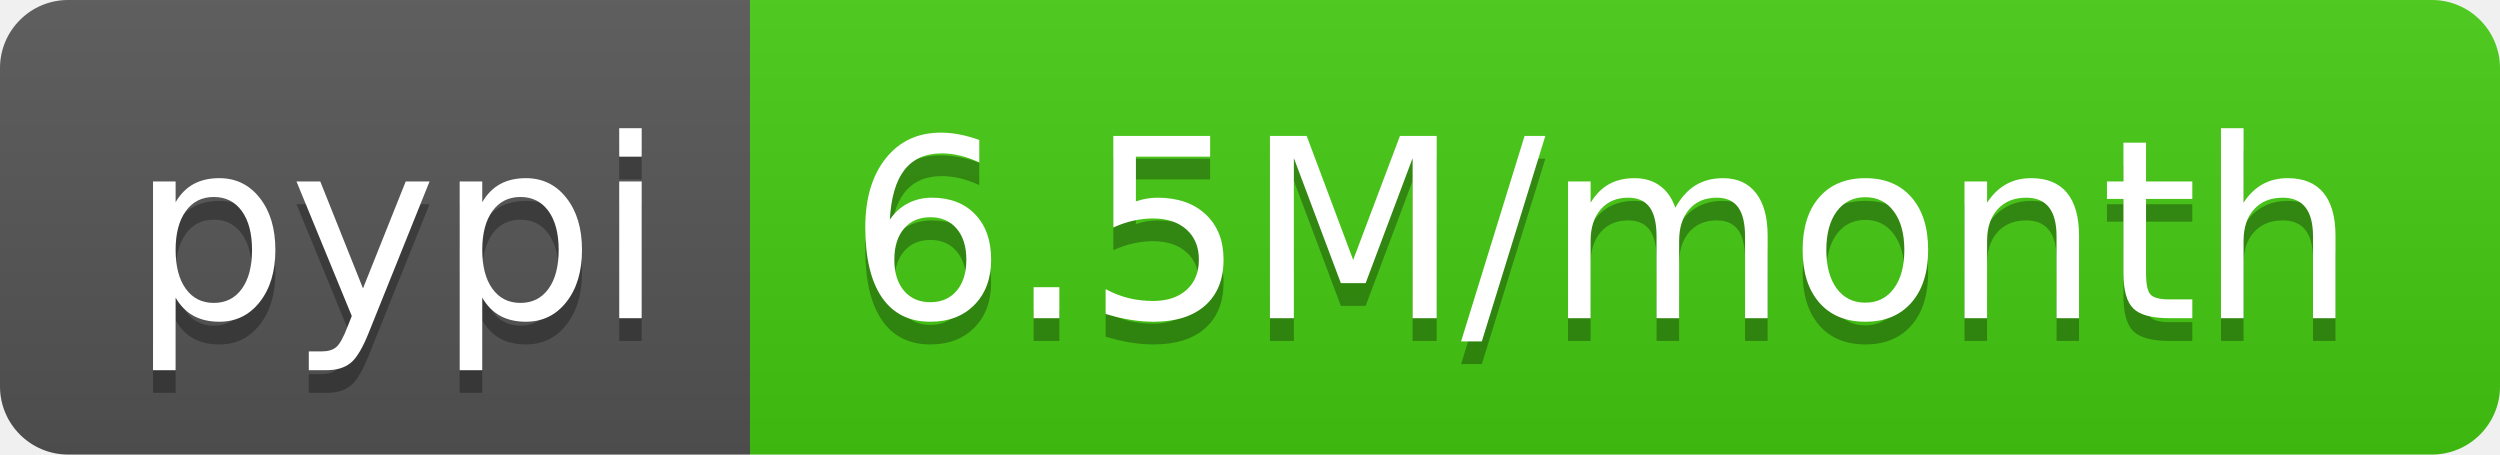
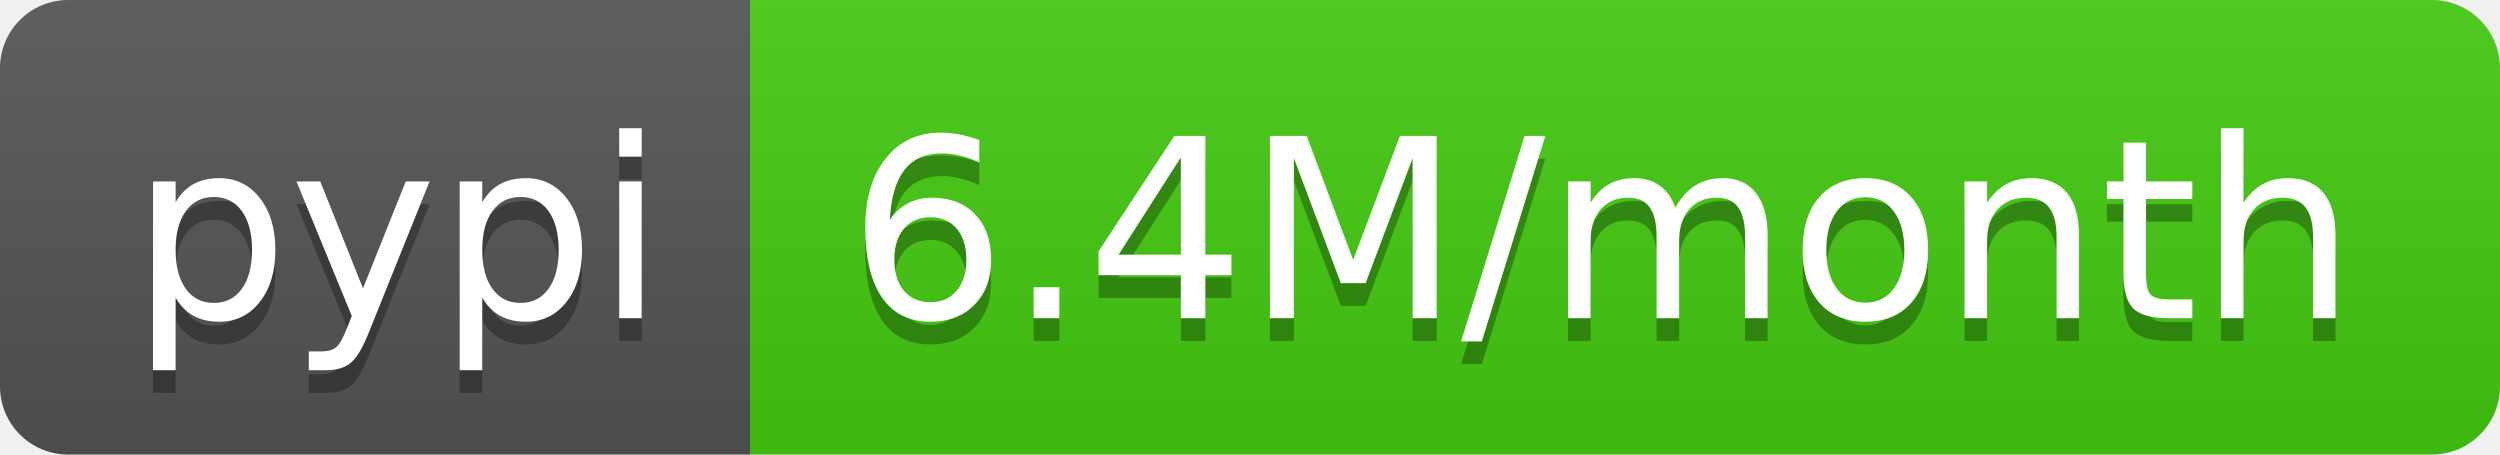
<svg xmlns="http://www.w3.org/2000/svg" width="110" height="20">
  <linearGradient id="b" x2="0" y2="100%">
    <stop offset="0" stop-color="#bbb" stop-opacity=".1" />
    <stop offset="1" stop-opacity=".1" />
  </linearGradient>
  <clipPath id="a">
    <rect width="110" height="20" rx="3" fill="#fff" />
  </clipPath>
  <g clip-path="url(#a)">
    <path fill="#555" d="M0 0h33v20H0z" />
    <path fill="#4c1" d="M33 0h77v20H33z" />
    <path fill="url(#b)" d="M0 0h110v20H0z" />
  </g>
  <g fill="#fff" text-anchor="middle" font-family="DejaVu Sans,Verdana,Geneva,sans-serif" font-size="110">
    <text x="175" y="150" fill="#010101" fill-opacity=".3" transform="scale(.1)" textLength="230">pypi</text>
    <text x="175" y="140" transform="scale(.1)" textLength="230">pypi</text>
-     <text x="705" y="150" fill="#010101" fill-opacity=".3" transform="scale(.1)" textLength="670">6.5M/month</text>
-     <text x="705" y="140" transform="scale(.1)" textLength="670">6.5M/month</text>
+     <text x="705" y="150" fill="#010101" fill-opacity=".3" transform="scale(.1)" textLength="670">6.4M/month</text>
+     <text x="705" y="140" transform="scale(.1)" textLength="670">6.4M/month</text>
  </g>
</svg>
